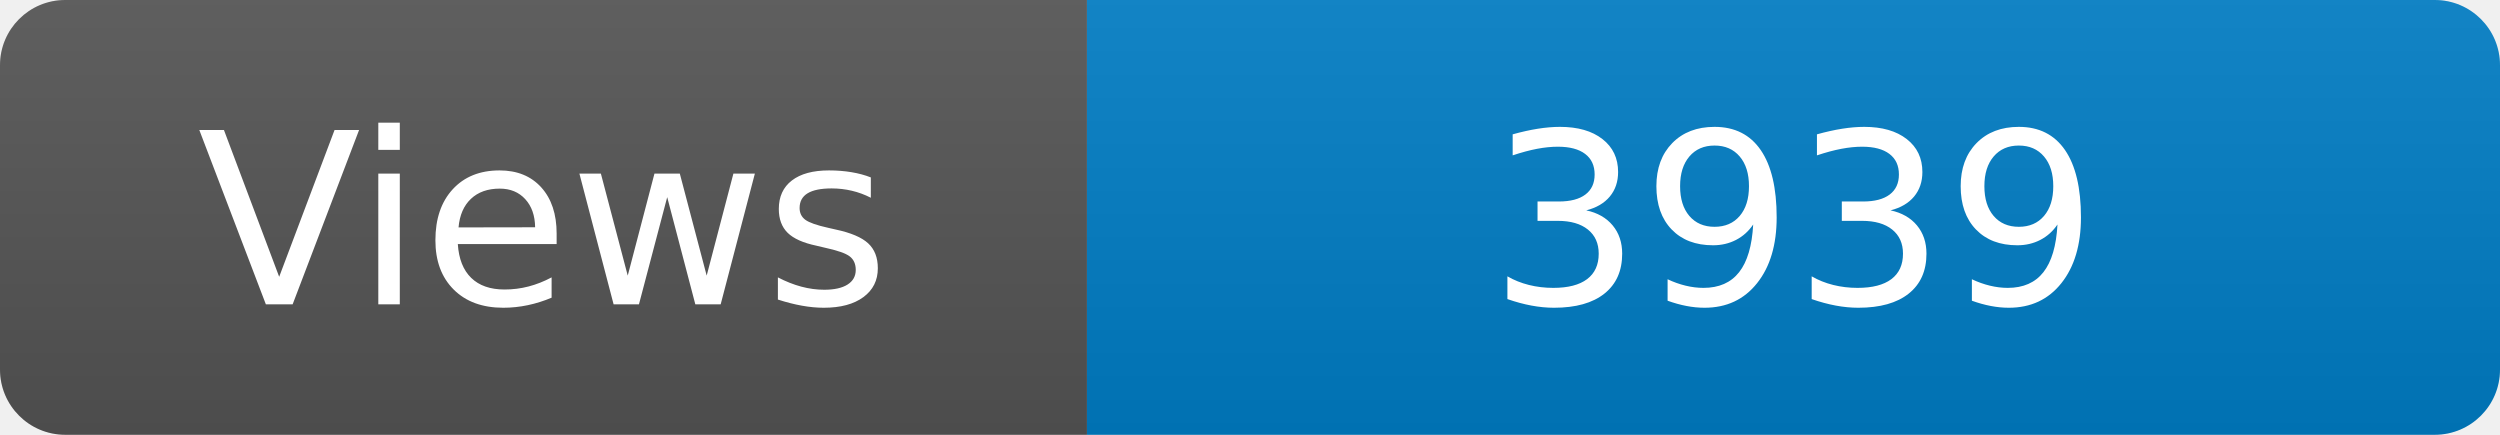
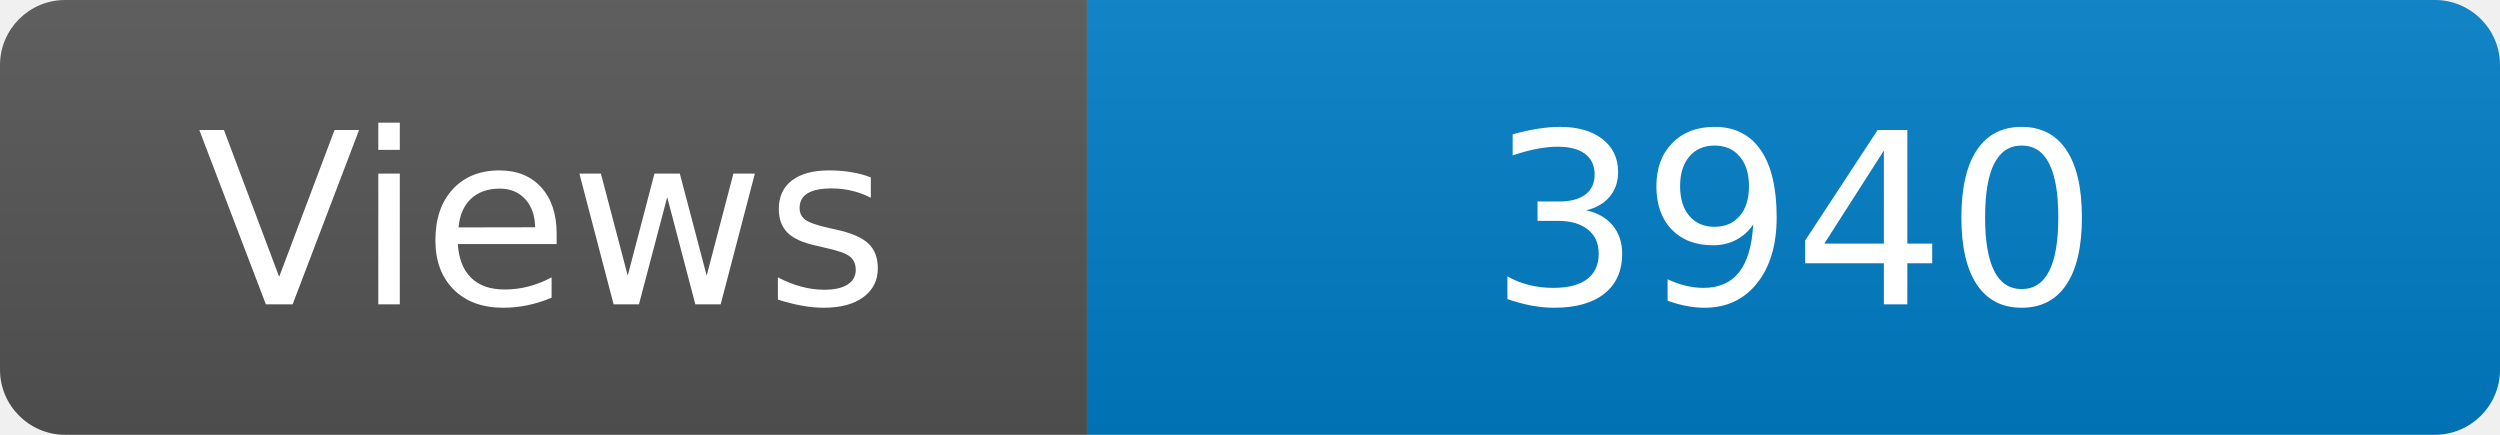
<svg xmlns="http://www.w3.org/2000/svg" width="115" height="20" role="img" aria-label="Maintained?: yes">
  <linearGradient id="s" x2="0" y2="100%">
    <stop offset="0" stop-color="#bbb" stop-opacity=".1" />
    <stop offset="1" stop-opacity=".1" />
  </linearGradient>
  <clipPath id="r">
    <rect width="115" height="20" rx="3" fill="#fff" />
  </clipPath>
  <g clip-path="url(#r)">
    <rect width="50" height="20" fill="#555" />
    <rect x="50" width="160" height="20" fill="#007ec6" />
    <rect width="115" height="20" fill="url(#s)" />
  </g>
  <g fill="#fff" text-anchor="middle" font-family="Verdana,Geneva,DejaVu Sans,sans-serif" font-size="110">
    <text x="250" y="140" transform="scale(.1)" fill="#fff">Views</text>
-     <text x="825" y="140" transform="scale(.1)" fill="#fff">3939</text>
+     <text x="825" y="140" transform="scale(.1)" fill="#fff">3940</text>
  </g>
</svg>
